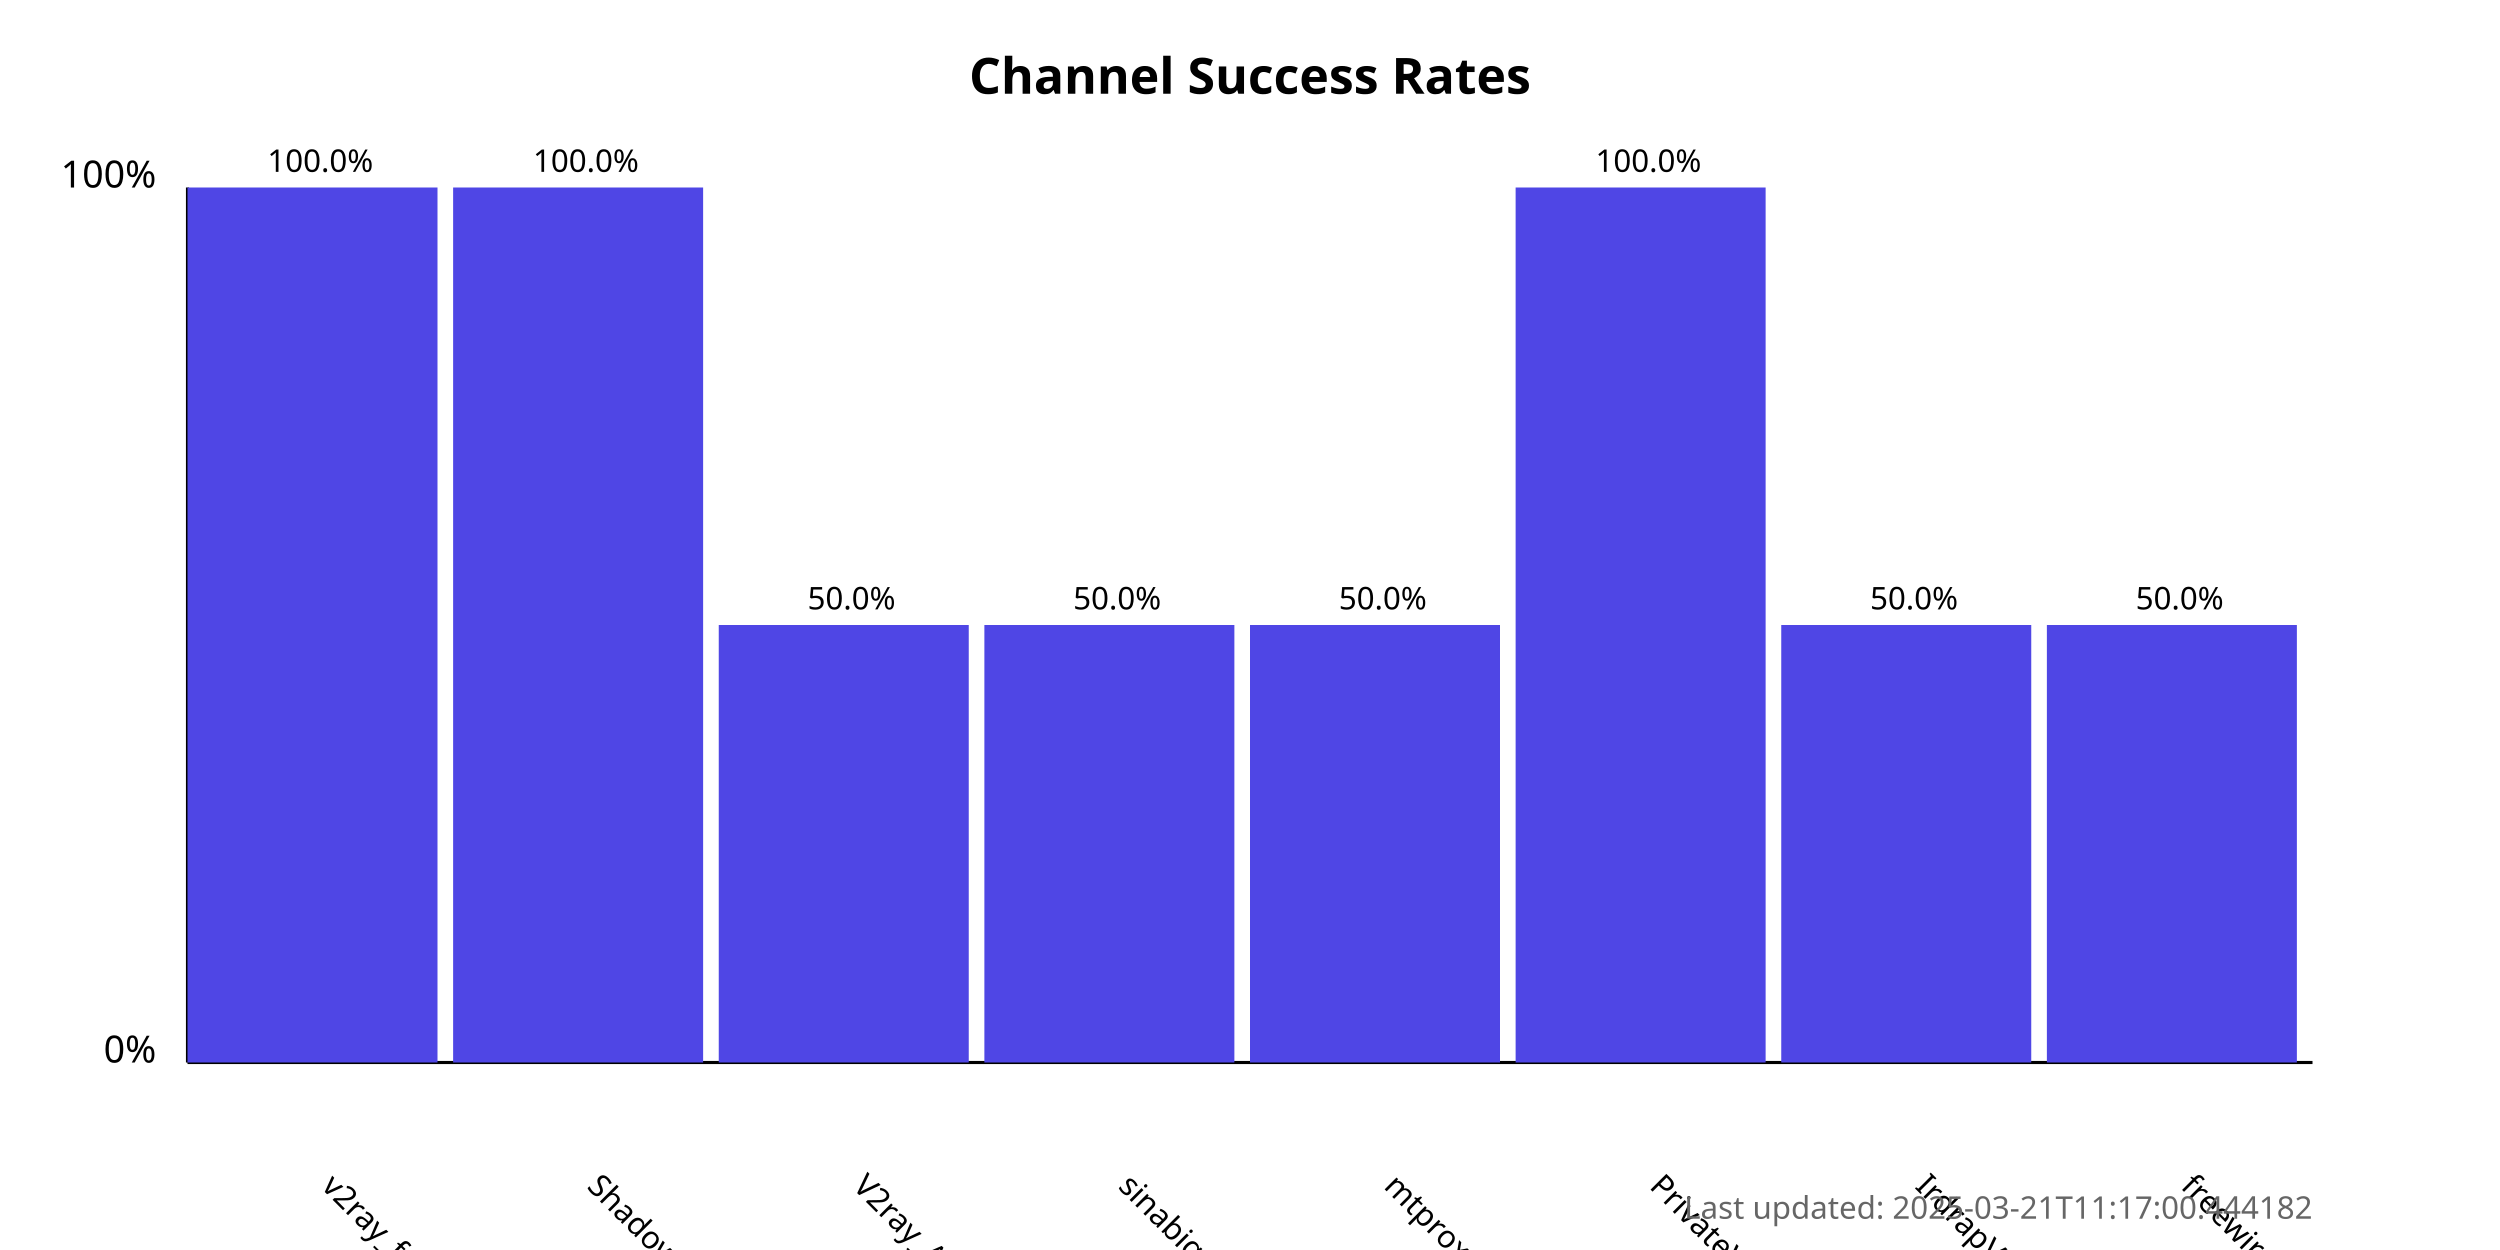
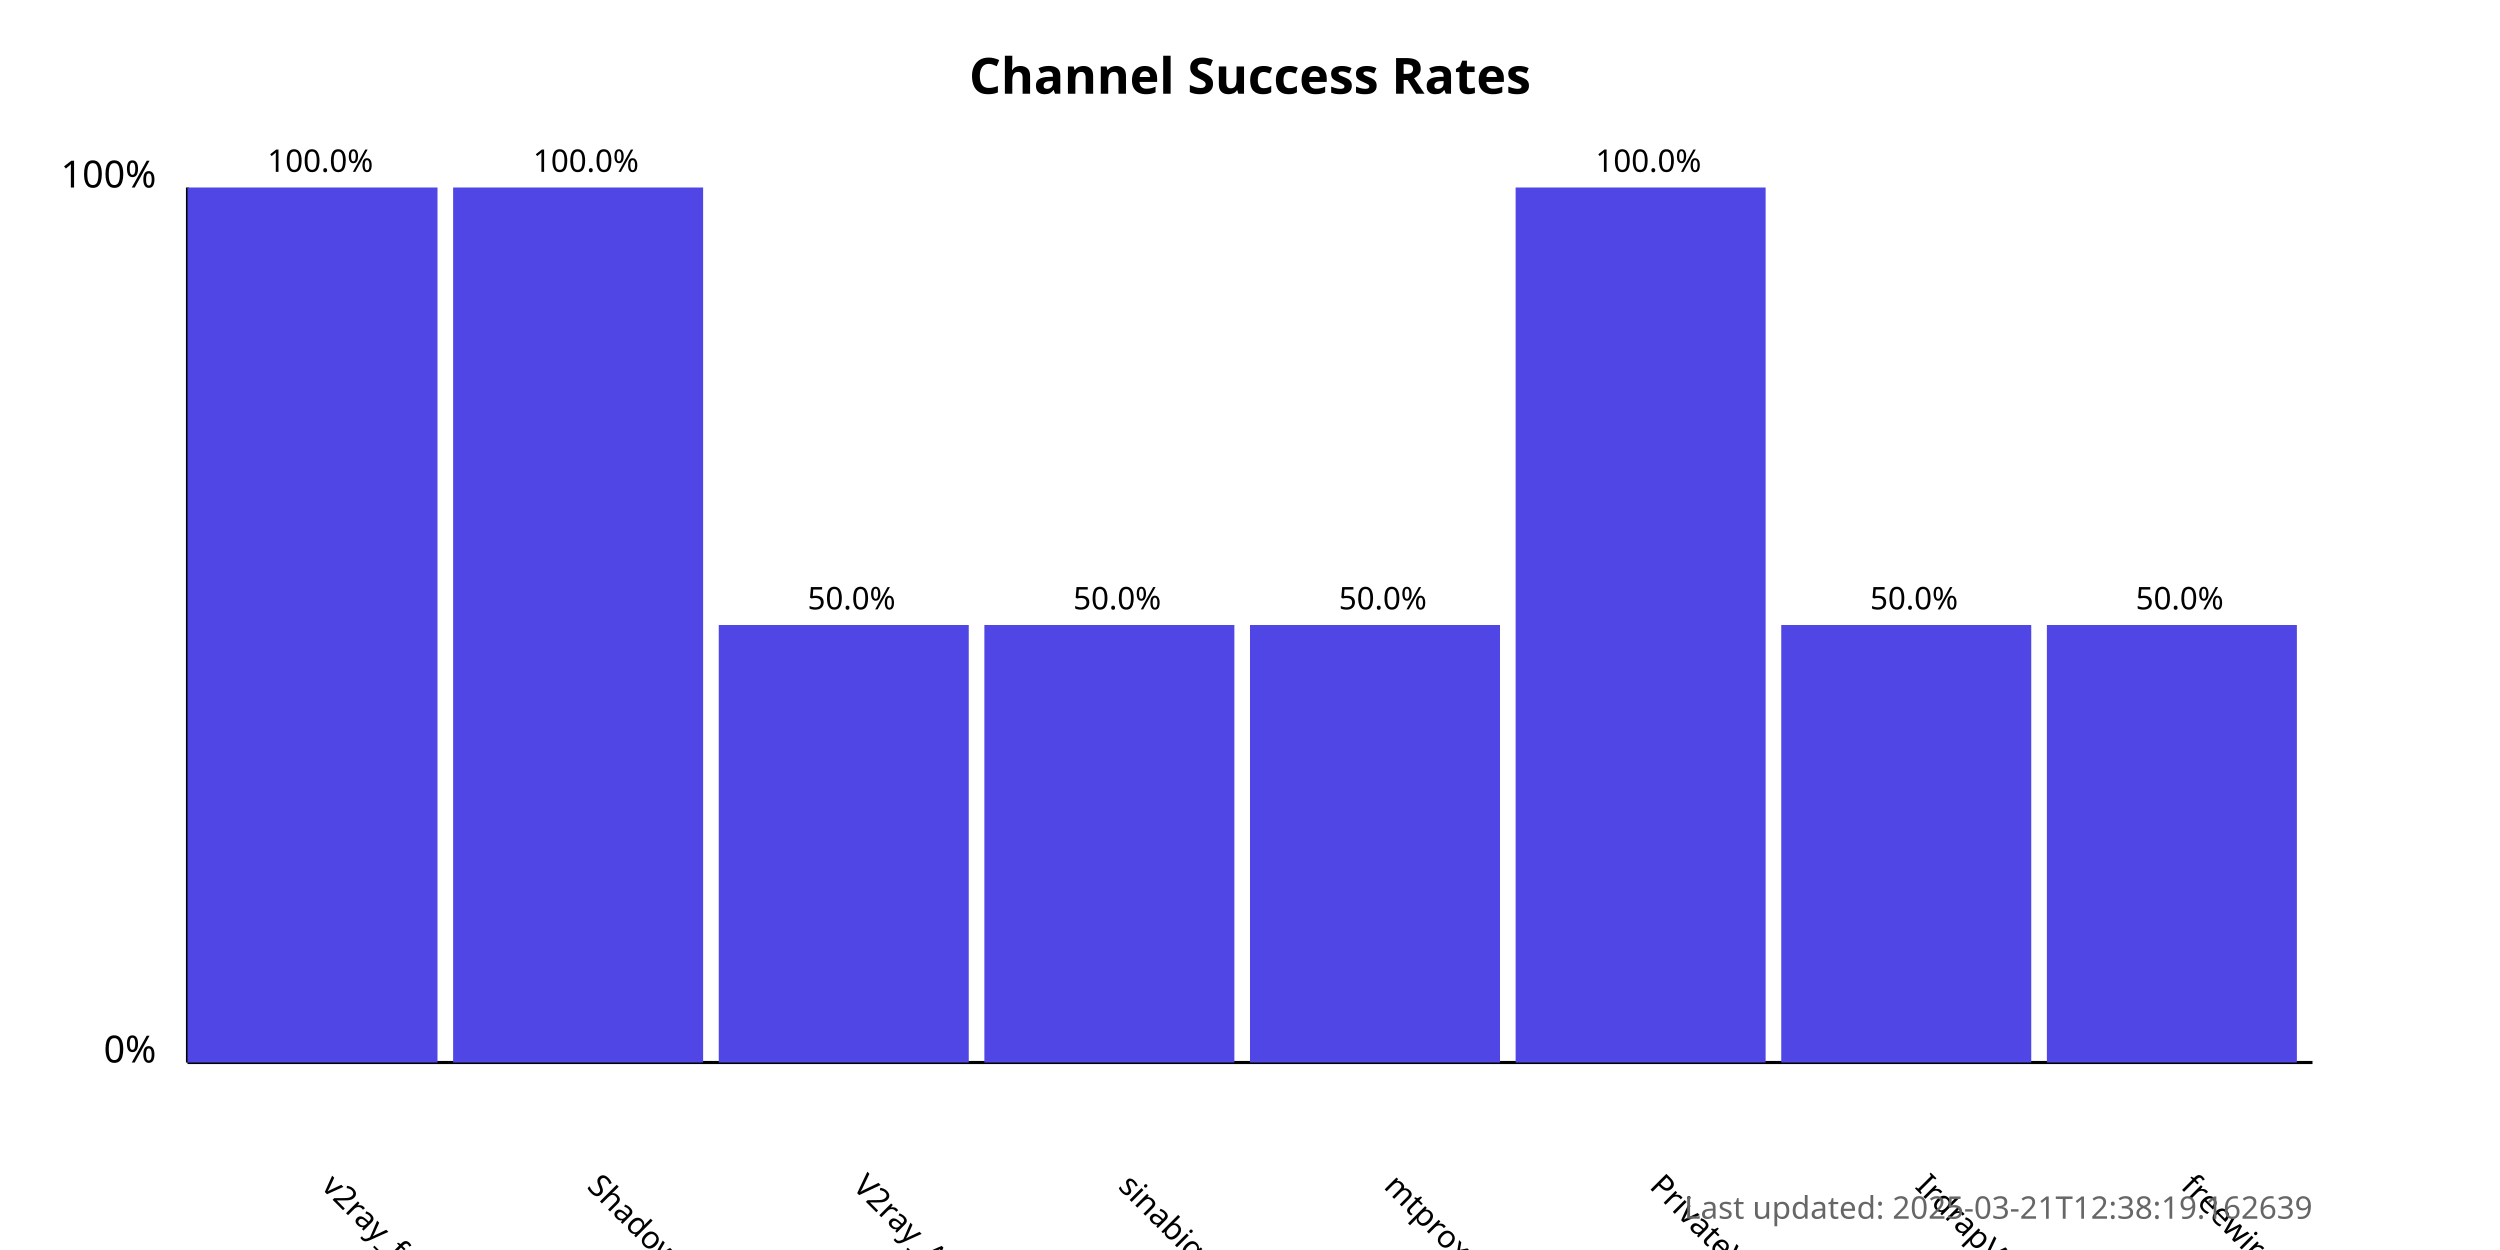
<svg xmlns="http://www.w3.org/2000/svg" width="800" height="400">
  <style>
            .chart-title { font: bold 16px sans-serif; }
            .axis-label { font: 12px sans-serif; }
            .tick-label { font: 10px sans-serif; }
            .bar { fill: #4f46e5; }
            .bar:hover { fill: #6366f1; }
            .timestamp { font: 10px sans-serif; fill: #666; }
        </style>
  <text x="400.0" y="30" text-anchor="middle" class="chart-title">
            Channel Success Rates
        </text>
  <line x1="60" y1="340" x2="60" y2="60" stroke="black" stroke-width="1" />
  <line x1="60" y1="340" x2="740" y2="340" stroke="black" stroke-width="1" />
  <text x="50" y="340" text-anchor="end" class="axis-label">0%</text>
  <text x="50" y="60" text-anchor="end" class="axis-label">100%</text>
  <g>
    <rect x="60" y="60.0" width="80.0" height="280.0" class="bar" />
    <text x="102.5" y="380" transform="rotate(45, 102.5, 380)" text-anchor="start" class="tick-label">
                v2ray_free_conf
            </text>
    <text x="102.5" y="55.0" text-anchor="middle" class="tick-label">
                100.0%
            </text>
  </g>
  <g>
    <rect x="145.0" y="60.0" width="80.0" height="280.0" class="bar" />
    <text x="187.5" y="380" transform="rotate(45, 187.5, 380)" text-anchor="start" class="tick-label">
                ShadowProxy66
            </text>
    <text x="187.5" y="55.0" text-anchor="middle" class="tick-label">
                100.0%
            </text>
  </g>
  <g>
    <rect x="230.0" y="200.0" width="80.0" height="140.0" class="bar" />
    <text x="272.5" y="380" transform="rotate(45, 272.5, 380)" text-anchor="start" class="tick-label">
                V2ray_Alpha
            </text>
    <text x="272.5" y="195.0" text-anchor="middle" class="tick-label">
                50.0%
            </text>
  </g>
  <g>
    <rect x="315.0" y="200.0" width="80.0" height="140.0" class="bar" />
    <text x="357.5" y="380" transform="rotate(45, 357.5, 380)" text-anchor="start" class="tick-label">
                sinabigo
            </text>
    <text x="357.5" y="195.0" text-anchor="middle" class="tick-label">
                50.0%
            </text>
  </g>
  <g>
    <rect x="400.0" y="200.0" width="80.0" height="140.0" class="bar" />
    <text x="442.5" y="380" transform="rotate(45, 442.5, 380)" text-anchor="start" class="tick-label">
                mtproxy_lists
            </text>
    <text x="442.5" y="195.0" text-anchor="middle" class="tick-label">
                50.0%
            </text>
  </g>
  <g>
    <rect x="485.0" y="60.0" width="80.0" height="280.0" class="bar" />
    <text x="527.5" y="380" transform="rotate(45, 527.5, 380)" text-anchor="start" class="tick-label">
                PrivateVPNs
            </text>
    <text x="527.5" y="55.0" text-anchor="middle" class="tick-label">
                100.0%
            </text>
  </g>
  <g>
    <rect x="570.0" y="200.0" width="80.0" height="140.0" class="bar" />
    <text x="612.5" y="380" transform="rotate(45, 612.5, 380)" text-anchor="start" class="tick-label">
                IrdrapVPNnews
            </text>
    <text x="612.5" y="195.0" text-anchor="middle" class="tick-label">
                50.0%
            </text>
  </g>
  <g>
    <rect x="655.0" y="200.0" width="80.0" height="140.0" class="bar" />
    <text x="697.5" y="380" transform="rotate(45, 697.5, 380)" text-anchor="start" class="tick-label">
                freewireguard
            </text>
    <text x="697.5" y="195.0" text-anchor="middle" class="tick-label">
                50.0%
            </text>
  </g>
  <text x="740" y="390" text-anchor="end" class="timestamp">
-             Last updated: 2025-03-21T11:17:00.444182
+             Last updated: 2025-03-21T12:38:19.162639
        </text>
</svg>
